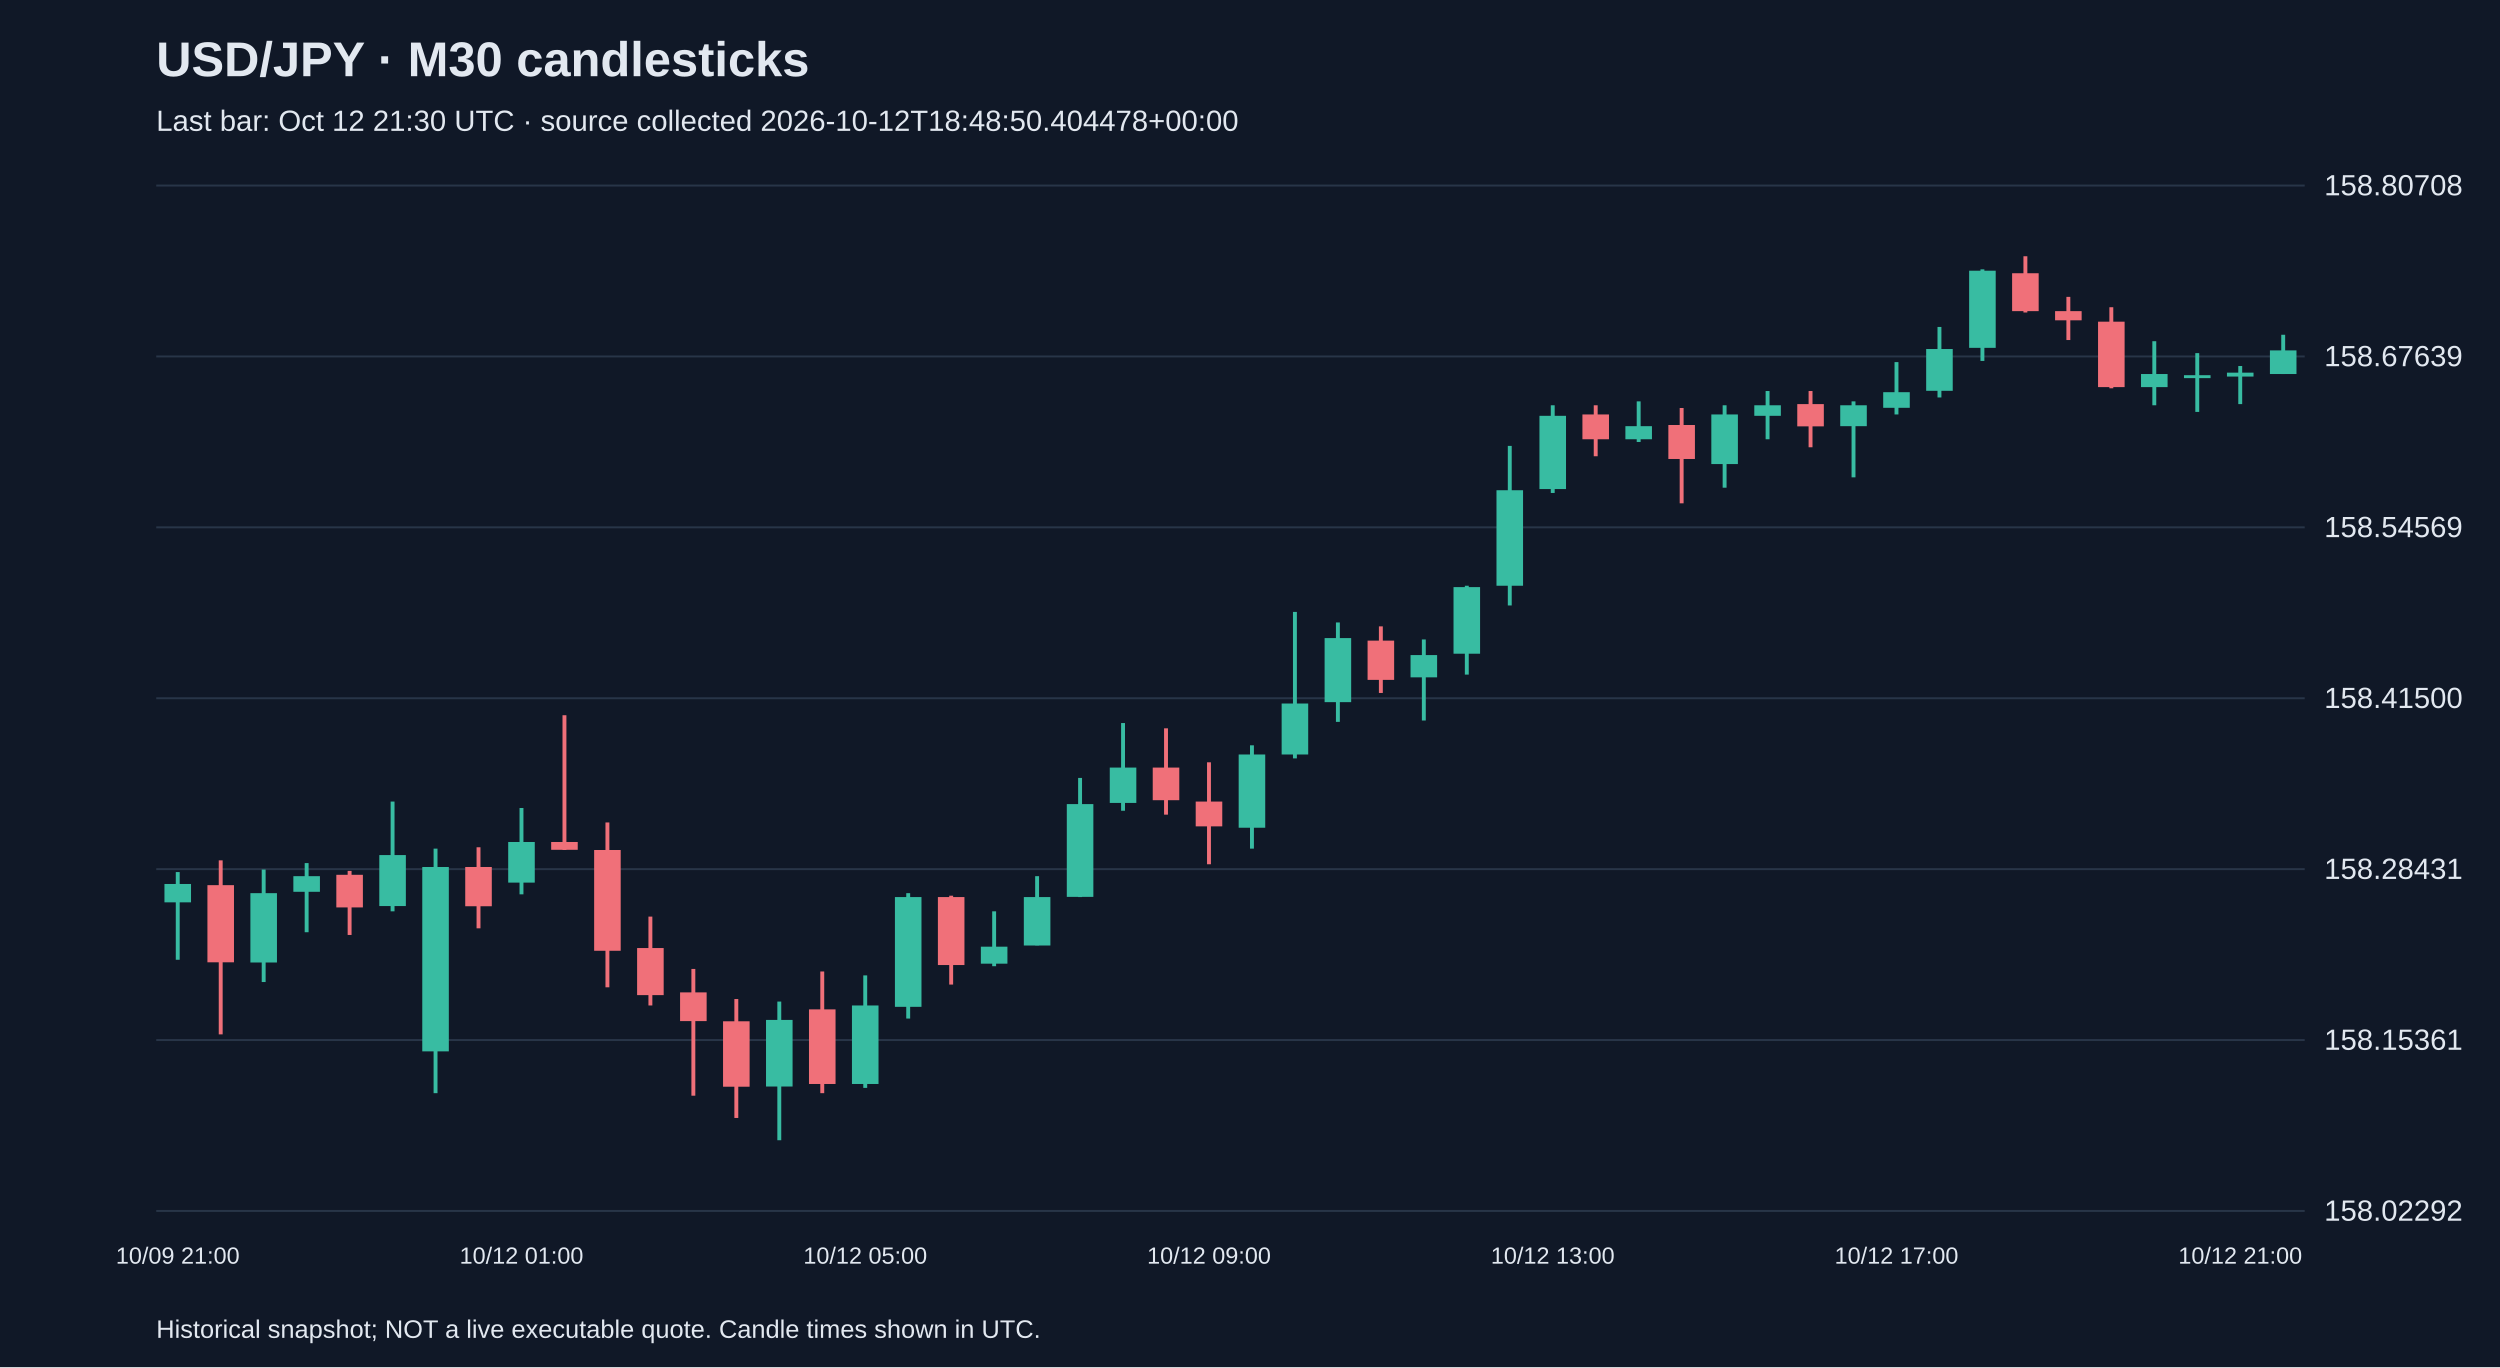
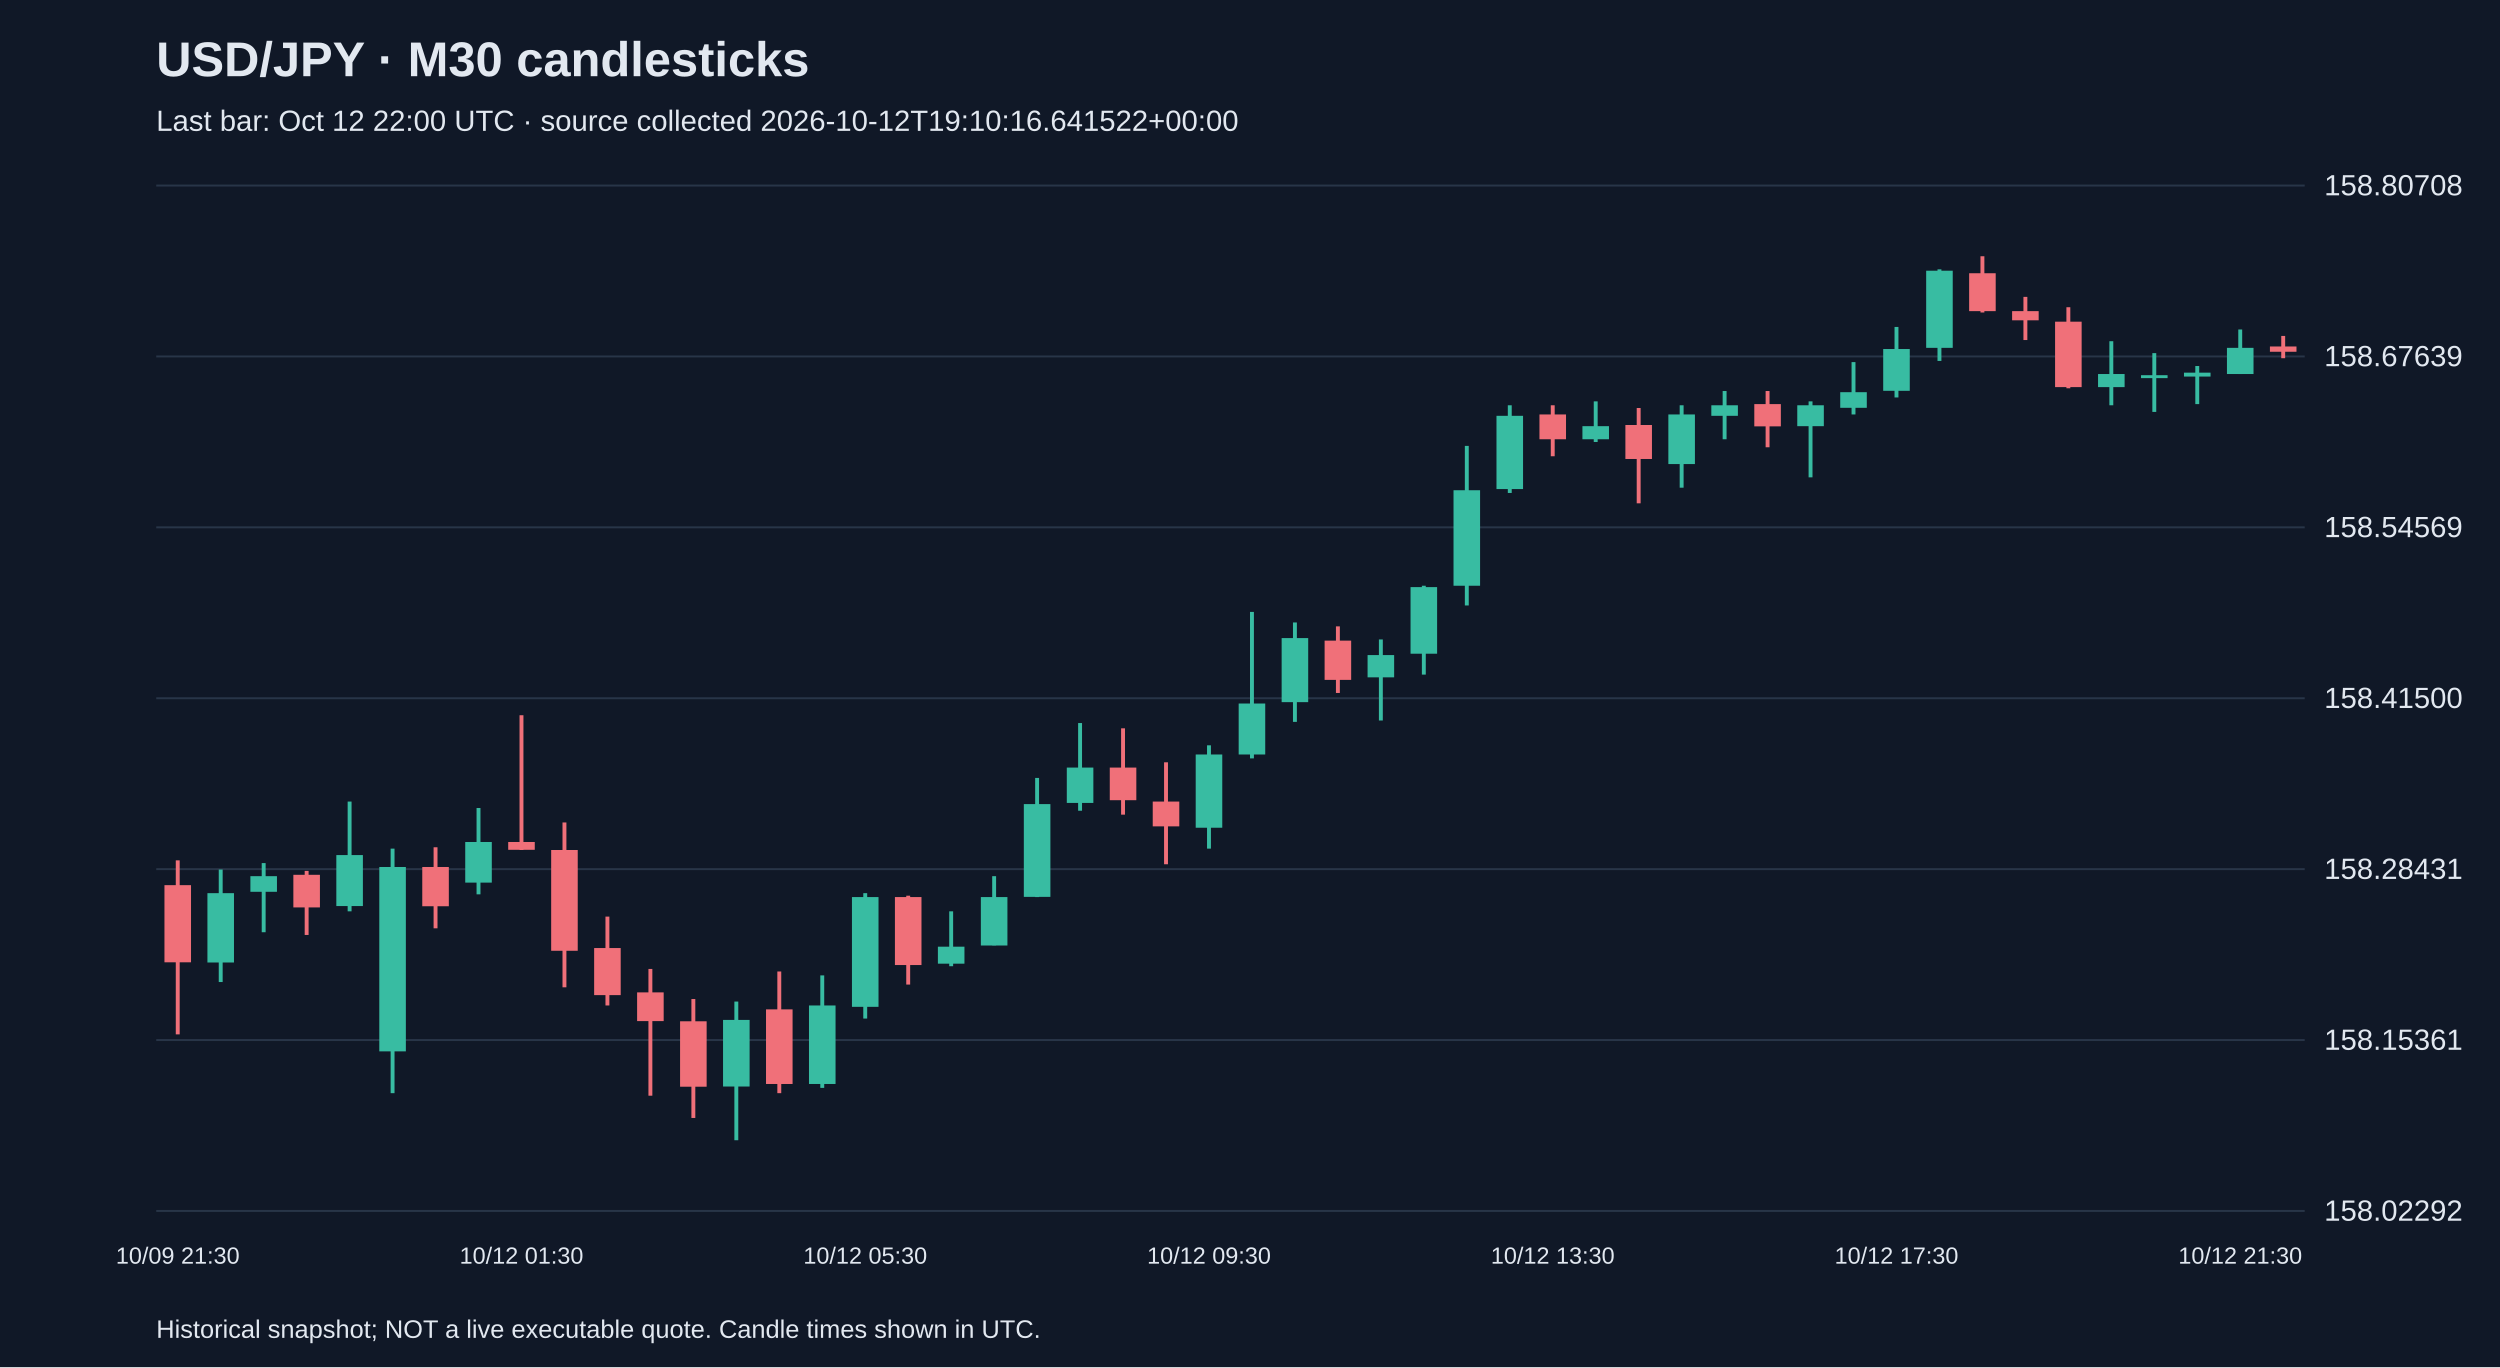
<svg xmlns="http://www.w3.org/2000/svg" viewBox="0 0 1280 700">
  <rect width="100%" height="100%" fill="#101827" />
  <style>text{font-family:Arial,sans-serif;fill:#e2e8f0}</style>
  <text x="80" y="39" font-size="25" font-weight="bold">USD/JPY · M30 candlesticks</text>
-   <text x="80" y="67" font-size="15" fill="#a6b1c5">Last bar: Oct 12 21:30 UTC · source collected 2026-10-12T18:48:50.404478+00:00</text>
+   <text x="80" y="67" font-size="15" fill="#a6b1c5">Last bar: Oct 12 22:00 UTC · source collected 2026-10-12T19:10:16.641522+00:00</text>
  <line x1="80" y1="620.0" x2="1180" y2="620.0" stroke="#283548" />
  <text x="1190" y="625.0" font-size="15">158.02292</text>
  <line x1="80" y1="532.5" x2="1180" y2="532.5" stroke="#283548" />
  <text x="1190" y="537.5" font-size="15">158.15361</text>
  <line x1="80" y1="445.0" x2="1180" y2="445.0" stroke="#283548" />
  <text x="1190" y="450.0" font-size="15">158.28431</text>
  <line x1="80" y1="357.5" x2="1180" y2="357.5" stroke="#283548" />
  <text x="1190" y="362.5" font-size="15">158.41500</text>
  <line x1="80" y1="270.0" x2="1180" y2="270.0" stroke="#283548" />
  <text x="1190" y="275.0" font-size="15">158.54569</text>
  <line x1="80" y1="182.5" x2="1180" y2="182.5" stroke="#283548" />
  <text x="1190" y="187.5" font-size="15">158.67639</text>
  <line x1="80" y1="95.0" x2="1180" y2="95.0" stroke="#283548" />
  <text x="1190" y="100.0" font-size="15">158.80708</text>
-   <line x1="91.0" y1="446.5" x2="91.0" y2="491.4" stroke="#38bca2" stroke-width="2" />
-   <rect x="84.2" y="452.6" width="13.6" height="9.4" fill="#38bca2" />
-   <text x="91.0" y="647" text-anchor="middle" font-size="12">10/09 21:00</text>
-   <line x1="113.0" y1="440.5" x2="113.0" y2="529.6" stroke="#f07079" stroke-width="2" />
-   <rect x="106.2" y="453.2" width="13.6" height="39.5" fill="#f07079" />
-   <line x1="135.0" y1="445.2" x2="135.0" y2="502.8" stroke="#38bca2" stroke-width="2" />
-   <rect x="128.2" y="457.3" width="13.6" height="35.5" fill="#38bca2" />
-   <line x1="157.0" y1="441.9" x2="157.0" y2="477.3" stroke="#38bca2" stroke-width="2" />
-   <rect x="150.2" y="448.6" width="13.6" height="8.0" fill="#38bca2" />
-   <line x1="179.0" y1="445.9" x2="179.0" y2="478.7" stroke="#f07079" stroke-width="2" />
-   <rect x="172.2" y="447.9" width="13.6" height="16.7" fill="#f07079" />
-   <line x1="201.0" y1="410.4" x2="201.0" y2="466.6" stroke="#38bca2" stroke-width="2" />
-   <rect x="194.2" y="437.8" width="13.6" height="26.1" fill="#38bca2" />
-   <line x1="223.0" y1="434.5" x2="223.0" y2="559.7" stroke="#38bca2" stroke-width="2" />
-   <rect x="216.2" y="443.9" width="13.6" height="94.4" fill="#38bca2" />
-   <line x1="245.0" y1="433.8" x2="245.0" y2="475.3" stroke="#f07079" stroke-width="2" />
-   <rect x="238.2" y="443.9" width="13.6" height="20.1" fill="#f07079" />
-   <line x1="267.0" y1="413.7" x2="267.0" y2="457.9" stroke="#38bca2" stroke-width="2" />
-   <rect x="260.2" y="431.1" width="13.6" height="20.8" fill="#38bca2" />
-   <text x="267.0" y="647" text-anchor="middle" font-size="12">10/12 01:00</text>
-   <line x1="289.0" y1="366.2" x2="289.0" y2="435.2" stroke="#f07079" stroke-width="2" />
-   <rect x="282.2" y="431.1" width="13.6" height="4.0" fill="#f07079" />
-   <line x1="311.0" y1="421.1" x2="311.0" y2="505.5" stroke="#f07079" stroke-width="2" />
-   <rect x="304.2" y="435.2" width="13.6" height="51.6" fill="#f07079" />
-   <line x1="333.0" y1="469.3" x2="333.0" y2="514.8" stroke="#f07079" stroke-width="2" />
-   <rect x="326.2" y="485.4" width="13.6" height="24.1" fill="#f07079" />
-   <line x1="355.0" y1="496.1" x2="355.0" y2="561.0" stroke="#f07079" stroke-width="2" />
-   <rect x="348.2" y="508.1" width="13.6" height="14.7" fill="#f07079" />
-   <line x1="377.0" y1="511.5" x2="377.0" y2="572.4" stroke="#f07079" stroke-width="2" />
-   <rect x="370.2" y="522.9" width="13.6" height="33.5" fill="#f07079" />
-   <line x1="399.0" y1="512.8" x2="399.0" y2="583.8" stroke="#38bca2" stroke-width="2" />
-   <rect x="392.2" y="522.2" width="13.6" height="34.1" fill="#38bca2" />
-   <line x1="421.0" y1="497.4" x2="421.0" y2="559.7" stroke="#f07079" stroke-width="2" />
-   <rect x="414.2" y="516.8" width="13.6" height="38.2" fill="#f07079" />
-   <line x1="443.0" y1="499.4" x2="443.0" y2="557.0" stroke="#38bca2" stroke-width="2" />
-   <rect x="436.2" y="514.8" width="13.6" height="40.2" fill="#38bca2" />
-   <text x="443.0" y="647" text-anchor="middle" font-size="12">10/12 05:00</text>
-   <line x1="465.0" y1="457.3" x2="465.0" y2="521.5" stroke="#38bca2" stroke-width="2" />
-   <rect x="458.2" y="459.3" width="13.6" height="56.2" fill="#38bca2" />
-   <line x1="487.0" y1="458.6" x2="487.0" y2="504.1" stroke="#f07079" stroke-width="2" />
-   <rect x="480.2" y="459.3" width="13.6" height="34.8" fill="#f07079" />
-   <line x1="509.0" y1="466.6" x2="509.0" y2="494.7" stroke="#38bca2" stroke-width="2" />
-   <rect x="502.2" y="484.7" width="13.6" height="8.7" fill="#38bca2" />
-   <line x1="531.0" y1="448.6" x2="531.0" y2="484.0" stroke="#38bca2" stroke-width="2" />
-   <rect x="524.2" y="459.3" width="13.6" height="24.8" fill="#38bca2" />
-   <line x1="553.0" y1="398.3" x2="553.0" y2="459.3" stroke="#38bca2" stroke-width="2" />
-   <rect x="546.2" y="411.7" width="13.6" height="47.5" fill="#38bca2" />
-   <line x1="575.0" y1="370.2" x2="575.0" y2="415.1" stroke="#38bca2" stroke-width="2" />
-   <rect x="568.2" y="393.0" width="13.6" height="18.1" fill="#38bca2" />
-   <line x1="597.0" y1="372.9" x2="597.0" y2="417.1" stroke="#f07079" stroke-width="2" />
-   <rect x="590.2" y="393.0" width="13.6" height="16.7" fill="#f07079" />
-   <line x1="619.0" y1="390.3" x2="619.0" y2="442.5" stroke="#f07079" stroke-width="2" />
-   <rect x="612.2" y="410.4" width="13.6" height="12.7" fill="#f07079" />
-   <text x="619.0" y="647" text-anchor="middle" font-size="12">10/12 09:00</text>
-   <line x1="641.0" y1="381.6" x2="641.0" y2="434.5" stroke="#38bca2" stroke-width="2" />
-   <rect x="634.2" y="386.3" width="13.6" height="37.5" fill="#38bca2" />
-   <line x1="663.0" y1="313.3" x2="663.0" y2="388.3" stroke="#38bca2" stroke-width="2" />
-   <rect x="656.2" y="360.2" width="13.6" height="26.1" fill="#38bca2" />
-   <line x1="685.0" y1="318.7" x2="685.0" y2="369.6" stroke="#38bca2" stroke-width="2" />
-   <rect x="678.2" y="326.7" width="13.6" height="32.8" fill="#38bca2" />
-   <line x1="707.0" y1="320.7" x2="707.0" y2="354.8" stroke="#f07079" stroke-width="2" />
-   <rect x="700.2" y="328.0" width="13.6" height="20.1" fill="#f07079" />
-   <line x1="729.0" y1="327.4" x2="729.0" y2="368.9" stroke="#38bca2" stroke-width="2" />
-   <rect x="722.2" y="335.4" width="13.6" height="11.4" fill="#38bca2" />
-   <line x1="751.0" y1="299.9" x2="751.0" y2="345.4" stroke="#38bca2" stroke-width="2" />
-   <rect x="744.2" y="300.6" width="13.6" height="34.1" fill="#38bca2" />
-   <line x1="773.0" y1="228.3" x2="773.0" y2="310.0" stroke="#38bca2" stroke-width="2" />
-   <rect x="766.2" y="251.0" width="13.6" height="48.9" fill="#38bca2" />
-   <line x1="795.0" y1="207.5" x2="795.0" y2="252.4" stroke="#38bca2" stroke-width="2" />
-   <rect x="788.2" y="212.9" width="13.6" height="37.5" fill="#38bca2" />
-   <text x="795.0" y="647" text-anchor="middle" font-size="12">10/12 13:00</text>
-   <line x1="817.0" y1="207.5" x2="817.0" y2="233.6" stroke="#f07079" stroke-width="2" />
-   <rect x="810.2" y="212.2" width="13.6" height="12.7" fill="#f07079" />
-   <line x1="839.0" y1="205.5" x2="839.0" y2="226.3" stroke="#38bca2" stroke-width="2" />
-   <rect x="832.2" y="218.2" width="13.6" height="6.7" fill="#38bca2" />
-   <line x1="861.0" y1="208.9" x2="861.0" y2="257.7" stroke="#f07079" stroke-width="2" />
-   <rect x="854.2" y="217.6" width="13.6" height="17.4" fill="#f07079" />
-   <line x1="883.0" y1="207.5" x2="883.0" y2="249.7" stroke="#38bca2" stroke-width="2" />
-   <rect x="876.2" y="212.2" width="13.6" height="25.4" fill="#38bca2" />
-   <line x1="905.0" y1="200.2" x2="905.0" y2="224.9" stroke="#38bca2" stroke-width="2" />
-   <rect x="898.2" y="207.5" width="13.6" height="5.4" fill="#38bca2" />
-   <line x1="927.0" y1="200.2" x2="927.0" y2="229.0" stroke="#f07079" stroke-width="2" />
-   <rect x="920.2" y="206.9" width="13.6" height="11.4" fill="#f07079" />
-   <line x1="949.0" y1="205.5" x2="949.0" y2="244.4" stroke="#38bca2" stroke-width="2" />
-   <rect x="942.2" y="207.5" width="13.6" height="10.7" fill="#38bca2" />
-   <line x1="971.0" y1="185.4" x2="971.0" y2="212.2" stroke="#38bca2" stroke-width="2" />
-   <rect x="964.2" y="200.8" width="13.6" height="8.0" fill="#38bca2" />
-   <text x="971.0" y="647" text-anchor="middle" font-size="12">10/12 17:00</text>
-   <line x1="993.0" y1="167.4" x2="993.0" y2="203.5" stroke="#38bca2" stroke-width="2" />
-   <rect x="986.2" y="178.7" width="13.6" height="21.4" fill="#38bca2" />
-   <line x1="1015.0" y1="137.9" x2="1015.0" y2="184.8" stroke="#38bca2" stroke-width="2" />
-   <rect x="1008.2" y="138.6" width="13.6" height="39.5" fill="#38bca2" />
-   <line x1="1037.0" y1="131.2" x2="1037.0" y2="160.0" stroke="#f07079" stroke-width="2" />
-   <rect x="1030.2" y="139.9" width="13.6" height="19.4" fill="#f07079" />
-   <line x1="1059.0" y1="152.0" x2="1059.0" y2="174.1" stroke="#f07079" stroke-width="2" />
-   <rect x="1052.2" y="159.3" width="13.6" height="4.7" fill="#f07079" />
-   <line x1="1081.0" y1="157.3" x2="1081.0" y2="198.8" stroke="#f07079" stroke-width="2" />
-   <rect x="1074.2" y="164.7" width="13.6" height="33.5" fill="#f07079" />
-   <line x1="1103.0" y1="174.7" x2="1103.0" y2="207.5" stroke="#38bca2" stroke-width="2" />
-   <rect x="1096.2" y="191.5" width="13.6" height="6.7" fill="#38bca2" />
-   <line x1="1125.0" y1="180.8" x2="1125.0" y2="210.9" stroke="#38bca2" stroke-width="2" />
-   <rect x="1118.2" y="192.1" width="13.6" height="1.5" fill="#38bca2" />
-   <line x1="1147.0" y1="187.4" x2="1147.0" y2="206.9" stroke="#38bca2" stroke-width="2" />
-   <rect x="1140.2" y="190.8" width="13.6" height="2.0" fill="#38bca2" />
-   <text x="1147.0" y="647" text-anchor="middle" font-size="12">10/12 21:00</text>
-   <line x1="1169.0" y1="171.4" x2="1169.0" y2="191.5" stroke="#38bca2" stroke-width="2" />
-   <rect x="1162.2" y="179.4" width="13.6" height="12.1" fill="#38bca2" />
+   <line x1="91.0" y1="440.5" x2="91.0" y2="529.6" stroke="#f07079" stroke-width="2" />
+   <rect x="84.2" y="453.2" width="13.6" height="39.5" fill="#f07079" />
+   <text x="91.0" y="647" text-anchor="middle" font-size="12">10/09 21:30</text>
+   <line x1="113.0" y1="445.2" x2="113.0" y2="502.8" stroke="#38bca2" stroke-width="2" />
+   <rect x="106.2" y="457.3" width="13.6" height="35.5" fill="#38bca2" />
+   <line x1="135.0" y1="441.9" x2="135.0" y2="477.3" stroke="#38bca2" stroke-width="2" />
+   <rect x="128.2" y="448.6" width="13.6" height="8.0" fill="#38bca2" />
+   <line x1="157.0" y1="445.9" x2="157.0" y2="478.7" stroke="#f07079" stroke-width="2" />
+   <rect x="150.2" y="447.9" width="13.6" height="16.7" fill="#f07079" />
+   <line x1="179.0" y1="410.4" x2="179.0" y2="466.6" stroke="#38bca2" stroke-width="2" />
+   <rect x="172.2" y="437.8" width="13.6" height="26.1" fill="#38bca2" />
+   <line x1="201.0" y1="434.5" x2="201.0" y2="559.7" stroke="#38bca2" stroke-width="2" />
+   <rect x="194.2" y="443.9" width="13.6" height="94.4" fill="#38bca2" />
+   <line x1="223.0" y1="433.8" x2="223.0" y2="475.3" stroke="#f07079" stroke-width="2" />
+   <rect x="216.2" y="443.9" width="13.6" height="20.1" fill="#f07079" />
+   <line x1="245.0" y1="413.7" x2="245.0" y2="457.9" stroke="#38bca2" stroke-width="2" />
+   <rect x="238.2" y="431.1" width="13.6" height="20.8" fill="#38bca2" />
+   <line x1="267.0" y1="366.2" x2="267.0" y2="435.2" stroke="#f07079" stroke-width="2" />
+   <rect x="260.2" y="431.1" width="13.6" height="4.0" fill="#f07079" />
+   <text x="267.0" y="647" text-anchor="middle" font-size="12">10/12 01:30</text>
+   <line x1="289.0" y1="421.1" x2="289.0" y2="505.5" stroke="#f07079" stroke-width="2" />
+   <rect x="282.2" y="435.2" width="13.6" height="51.6" fill="#f07079" />
+   <line x1="311.0" y1="469.3" x2="311.0" y2="514.8" stroke="#f07079" stroke-width="2" />
+   <rect x="304.2" y="485.4" width="13.6" height="24.1" fill="#f07079" />
+   <line x1="333.0" y1="496.1" x2="333.0" y2="561.0" stroke="#f07079" stroke-width="2" />
+   <rect x="326.2" y="508.1" width="13.6" height="14.7" fill="#f07079" />
+   <line x1="355.0" y1="511.5" x2="355.0" y2="572.4" stroke="#f07079" stroke-width="2" />
+   <rect x="348.2" y="522.9" width="13.6" height="33.5" fill="#f07079" />
+   <line x1="377.0" y1="512.8" x2="377.0" y2="583.8" stroke="#38bca2" stroke-width="2" />
+   <rect x="370.2" y="522.2" width="13.6" height="34.1" fill="#38bca2" />
+   <line x1="399.0" y1="497.4" x2="399.0" y2="559.7" stroke="#f07079" stroke-width="2" />
+   <rect x="392.2" y="516.8" width="13.6" height="38.2" fill="#f07079" />
+   <line x1="421.0" y1="499.4" x2="421.0" y2="557.0" stroke="#38bca2" stroke-width="2" />
+   <rect x="414.2" y="514.8" width="13.6" height="40.2" fill="#38bca2" />
+   <line x1="443.0" y1="457.3" x2="443.0" y2="521.5" stroke="#38bca2" stroke-width="2" />
+   <rect x="436.2" y="459.3" width="13.6" height="56.2" fill="#38bca2" />
+   <text x="443.0" y="647" text-anchor="middle" font-size="12">10/12 05:30</text>
+   <line x1="465.0" y1="458.6" x2="465.0" y2="504.1" stroke="#f07079" stroke-width="2" />
+   <rect x="458.2" y="459.3" width="13.6" height="34.8" fill="#f07079" />
+   <line x1="487.0" y1="466.6" x2="487.0" y2="494.7" stroke="#38bca2" stroke-width="2" />
+   <rect x="480.2" y="484.7" width="13.6" height="8.7" fill="#38bca2" />
+   <line x1="509.0" y1="448.6" x2="509.0" y2="484.0" stroke="#38bca2" stroke-width="2" />
+   <rect x="502.2" y="459.3" width="13.6" height="24.8" fill="#38bca2" />
+   <line x1="531.0" y1="398.3" x2="531.0" y2="459.3" stroke="#38bca2" stroke-width="2" />
+   <rect x="524.2" y="411.7" width="13.6" height="47.5" fill="#38bca2" />
+   <line x1="553.0" y1="370.2" x2="553.0" y2="415.1" stroke="#38bca2" stroke-width="2" />
+   <rect x="546.2" y="393.0" width="13.6" height="18.1" fill="#38bca2" />
+   <line x1="575.0" y1="372.9" x2="575.0" y2="417.1" stroke="#f07079" stroke-width="2" />
+   <rect x="568.2" y="393.0" width="13.6" height="16.7" fill="#f07079" />
+   <line x1="597.0" y1="390.3" x2="597.0" y2="442.5" stroke="#f07079" stroke-width="2" />
+   <rect x="590.2" y="410.4" width="13.6" height="12.7" fill="#f07079" />
+   <line x1="619.0" y1="381.6" x2="619.0" y2="434.5" stroke="#38bca2" stroke-width="2" />
+   <rect x="612.2" y="386.3" width="13.6" height="37.5" fill="#38bca2" />
+   <text x="619.0" y="647" text-anchor="middle" font-size="12">10/12 09:30</text>
+   <line x1="641.0" y1="313.3" x2="641.0" y2="388.3" stroke="#38bca2" stroke-width="2" />
+   <rect x="634.2" y="360.2" width="13.6" height="26.1" fill="#38bca2" />
+   <line x1="663.0" y1="318.7" x2="663.0" y2="369.6" stroke="#38bca2" stroke-width="2" />
+   <rect x="656.2" y="326.7" width="13.6" height="32.8" fill="#38bca2" />
+   <line x1="685.0" y1="320.7" x2="685.0" y2="354.8" stroke="#f07079" stroke-width="2" />
+   <rect x="678.2" y="328.0" width="13.6" height="20.1" fill="#f07079" />
+   <line x1="707.0" y1="327.4" x2="707.0" y2="368.9" stroke="#38bca2" stroke-width="2" />
+   <rect x="700.2" y="335.4" width="13.6" height="11.4" fill="#38bca2" />
+   <line x1="729.0" y1="299.9" x2="729.0" y2="345.4" stroke="#38bca2" stroke-width="2" />
+   <rect x="722.2" y="300.6" width="13.6" height="34.1" fill="#38bca2" />
+   <line x1="751.0" y1="228.3" x2="751.0" y2="310.0" stroke="#38bca2" stroke-width="2" />
+   <rect x="744.2" y="251.0" width="13.6" height="48.9" fill="#38bca2" />
+   <line x1="773.0" y1="207.5" x2="773.0" y2="252.4" stroke="#38bca2" stroke-width="2" />
+   <rect x="766.2" y="212.9" width="13.6" height="37.5" fill="#38bca2" />
+   <line x1="795.0" y1="207.5" x2="795.0" y2="233.6" stroke="#f07079" stroke-width="2" />
+   <rect x="788.2" y="212.2" width="13.6" height="12.7" fill="#f07079" />
+   <text x="795.0" y="647" text-anchor="middle" font-size="12">10/12 13:30</text>
+   <line x1="817.0" y1="205.5" x2="817.0" y2="226.3" stroke="#38bca2" stroke-width="2" />
+   <rect x="810.2" y="218.2" width="13.6" height="6.7" fill="#38bca2" />
+   <line x1="839.0" y1="208.9" x2="839.0" y2="257.7" stroke="#f07079" stroke-width="2" />
+   <rect x="832.2" y="217.6" width="13.6" height="17.4" fill="#f07079" />
+   <line x1="861.0" y1="207.5" x2="861.0" y2="249.7" stroke="#38bca2" stroke-width="2" />
+   <rect x="854.2" y="212.2" width="13.6" height="25.4" fill="#38bca2" />
+   <line x1="883.0" y1="200.2" x2="883.0" y2="224.9" stroke="#38bca2" stroke-width="2" />
+   <rect x="876.2" y="207.5" width="13.6" height="5.4" fill="#38bca2" />
+   <line x1="905.0" y1="200.2" x2="905.0" y2="229.0" stroke="#f07079" stroke-width="2" />
+   <rect x="898.2" y="206.9" width="13.6" height="11.4" fill="#f07079" />
+   <line x1="927.0" y1="205.5" x2="927.0" y2="244.4" stroke="#38bca2" stroke-width="2" />
+   <rect x="920.2" y="207.5" width="13.6" height="10.7" fill="#38bca2" />
+   <line x1="949.0" y1="185.4" x2="949.0" y2="212.2" stroke="#38bca2" stroke-width="2" />
+   <rect x="942.2" y="200.8" width="13.6" height="8.0" fill="#38bca2" />
+   <line x1="971.0" y1="167.4" x2="971.0" y2="203.5" stroke="#38bca2" stroke-width="2" />
+   <rect x="964.2" y="178.7" width="13.6" height="21.4" fill="#38bca2" />
+   <text x="971.0" y="647" text-anchor="middle" font-size="12">10/12 17:30</text>
+   <line x1="993.0" y1="137.9" x2="993.0" y2="184.8" stroke="#38bca2" stroke-width="2" />
+   <rect x="986.2" y="138.6" width="13.6" height="39.5" fill="#38bca2" />
+   <line x1="1015.0" y1="131.2" x2="1015.0" y2="160.0" stroke="#f07079" stroke-width="2" />
+   <rect x="1008.2" y="139.9" width="13.6" height="19.4" fill="#f07079" />
+   <line x1="1037.0" y1="152.0" x2="1037.0" y2="174.1" stroke="#f07079" stroke-width="2" />
+   <rect x="1030.2" y="159.3" width="13.6" height="4.7" fill="#f07079" />
+   <line x1="1059.0" y1="157.3" x2="1059.0" y2="198.8" stroke="#f07079" stroke-width="2" />
+   <rect x="1052.2" y="164.7" width="13.6" height="33.5" fill="#f07079" />
+   <line x1="1081.0" y1="174.7" x2="1081.0" y2="207.5" stroke="#38bca2" stroke-width="2" />
+   <rect x="1074.2" y="191.5" width="13.6" height="6.7" fill="#38bca2" />
+   <line x1="1103.0" y1="180.8" x2="1103.0" y2="210.9" stroke="#38bca2" stroke-width="2" />
+   <rect x="1096.2" y="192.1" width="13.6" height="1.5" fill="#38bca2" />
+   <line x1="1125.0" y1="187.4" x2="1125.0" y2="206.9" stroke="#38bca2" stroke-width="2" />
+   <rect x="1118.2" y="190.8" width="13.6" height="2.0" fill="#38bca2" />
+   <line x1="1147.0" y1="168.7" x2="1147.0" y2="191.5" stroke="#38bca2" stroke-width="2" />
+   <rect x="1140.2" y="178.1" width="13.6" height="13.4" fill="#38bca2" />
+   <text x="1147.0" y="647" text-anchor="middle" font-size="12">10/12 21:30</text>
+   <line x1="1169.0" y1="172.0" x2="1169.0" y2="183.4" stroke="#f07079" stroke-width="2" />
+   <rect x="1162.2" y="177.4" width="13.6" height="2.7" fill="#f07079" />
  <text x="80" y="685" font-size="13">Historical snapshot; NOT a live executable quote. Candle times shown in UTC.</text>
</svg>
